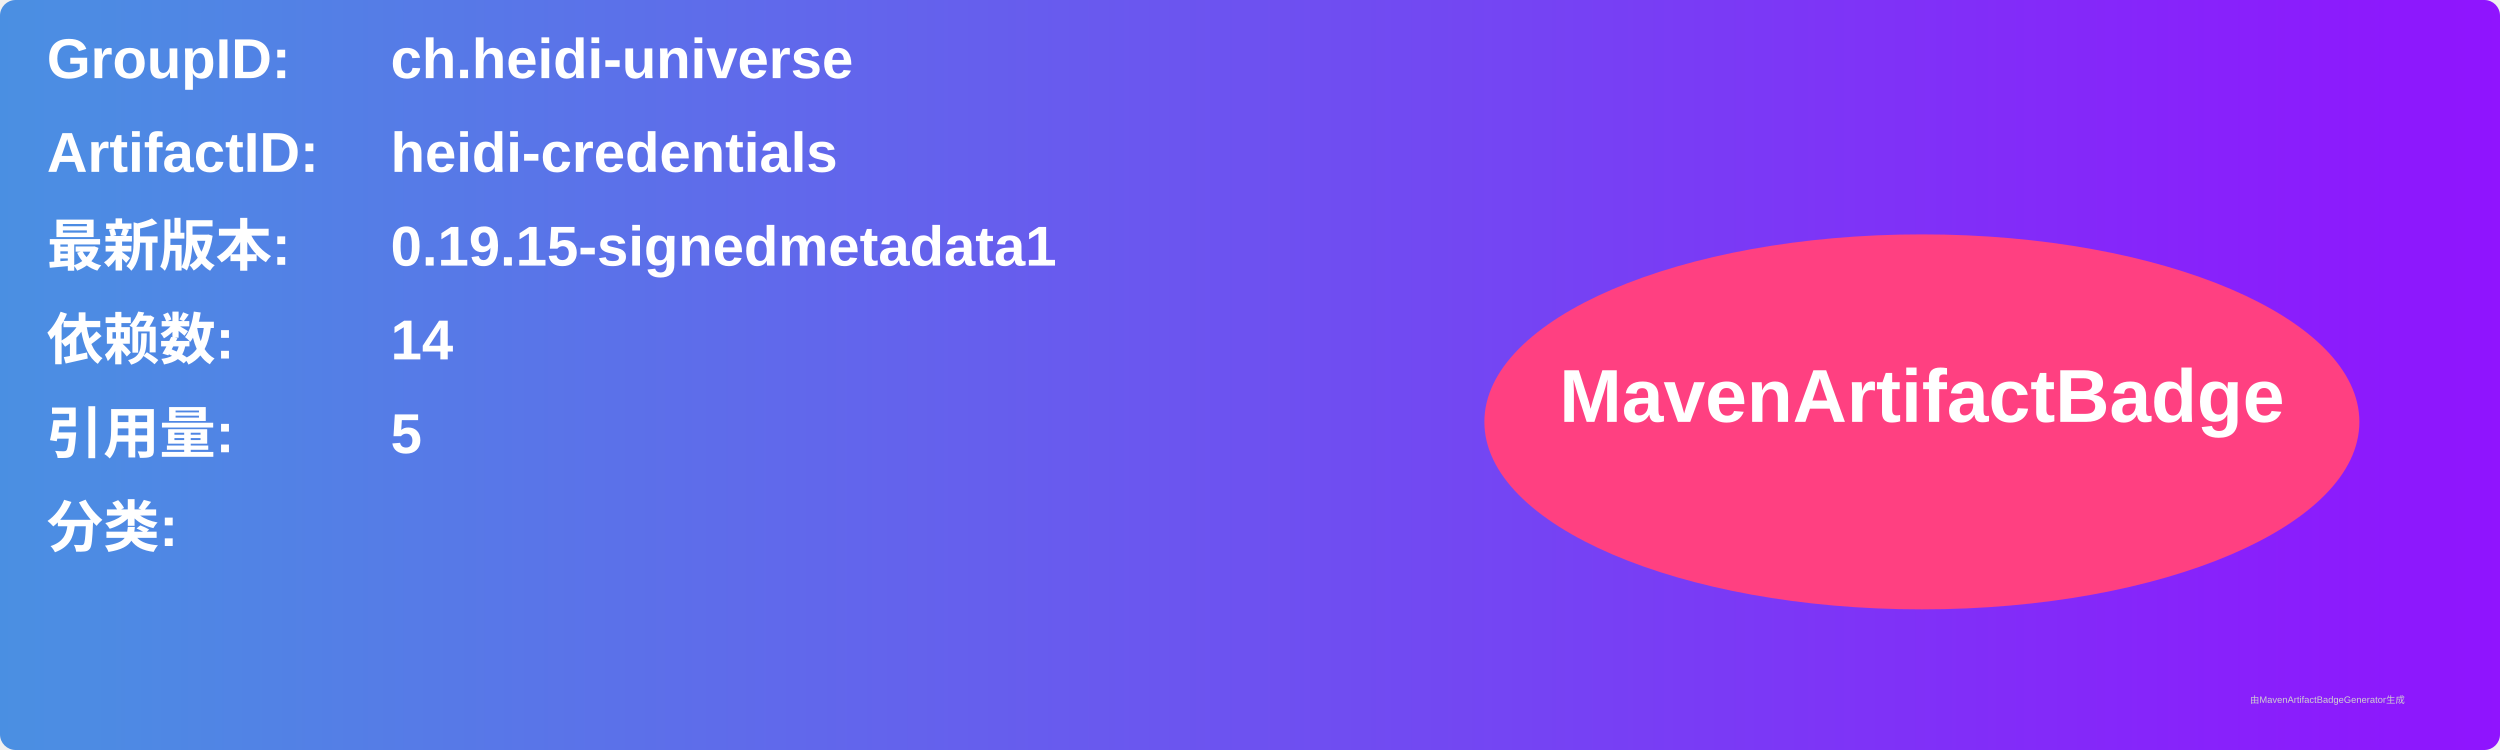
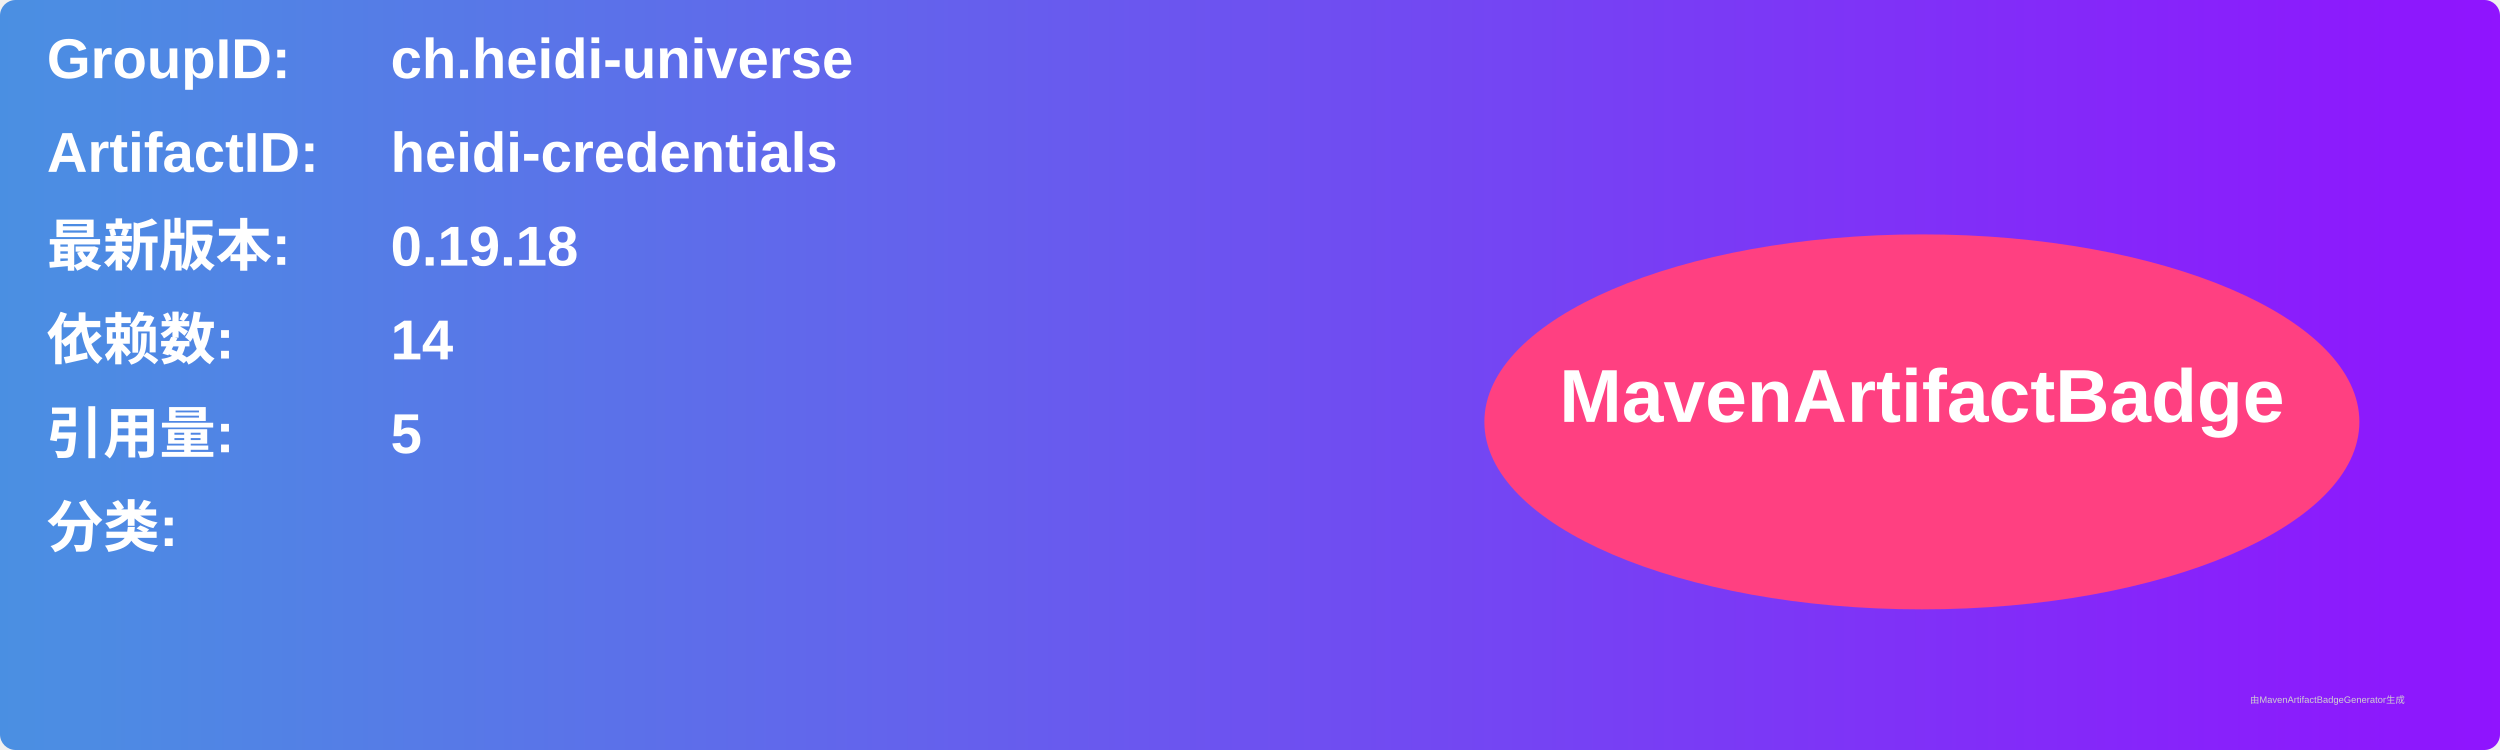
<svg xmlns="http://www.w3.org/2000/svg" width="800" height="240" viewBox="0 0 800 240">
  <linearGradient id="grad" x1="0%" y1="0%" x2="100%" y2="0%">
    <stop offset="0%" stop-color="#4a90e2" />
    <stop offset="100%" stop-color="#9013fe" />
  </linearGradient>
  <rect width="100%" height="100%" rx="5" ry="5" fill="url(#grad)" />
  <g transform="translate(15, 15)">
    <text x="0" y="10" font-family="Arial" font-size="18" fill="white" font-weight="bold" width="260">GroupID:</text>
    <text x="110" y="10" font-family="Arial" font-size="18" fill="white" font-weight="bold" width="460">ch.heidi-universe</text>
    <text x="0" y="40" font-family="Arial" font-size="18" fill="white" font-weight="bold" width="260">ArtifactID:</text>
    <text x="110" y="40" font-family="Arial" font-size="18" fill="white" font-weight="bold" width="460">heidi-credentials</text>
    <text x="0" y="70" font-family="Arial" font-size="18" fill="white" font-weight="bold">最新版本:</text>
    <text x="110" y="70" font-family="Arial" font-size="18" fill="white" font-weight="bold">
-       <tspan font-weight="bold">0.19.15-signedmetadata1</tspan>
+       <tspan font-weight="bold">0.19.18</tspan>
    </text>
    <text x="0" y="100" font-family="Arial" font-size="18" fill="white" font-weight="bold">依赖数: </text>
    <text x="110" y="100" font-family="Arial" font-size="18" fill="white">
      <tspan font-weight="bold">14</tspan>
    </text>
    <text x="0" y="130" font-family="Arial" font-size="18" fill="white" font-weight="bold">引用量: </text>
    <text x="110" y="130" font-family="Arial" font-size="18" fill="white">
      <tspan font-weight="bold">5</tspan>
    </text>
    <text x="0" y="160" font-family="Arial" font-size="18" fill="white" font-weight="bold">分类:</text>
    <text x="10" y="190" font-family="Arial" font-size="10" fill="white">
      <tspan font-weight="bold" />
    </text>
    <ellipse cx="600" cy="120" rx="140" ry="60" fill="#ff4081" />
    <text x="600" y="120" text-anchor="middle" font-family="Arial" font-size="24" fill="white" font-weight="bold">MavenArtifactBadge</text>
  </g>
  <text x="720" y="225" font-family="Arial" font-size="3" fill="#d0d0d0">由MavenArtifactBadgeGenerator生成</text>
</svg>
